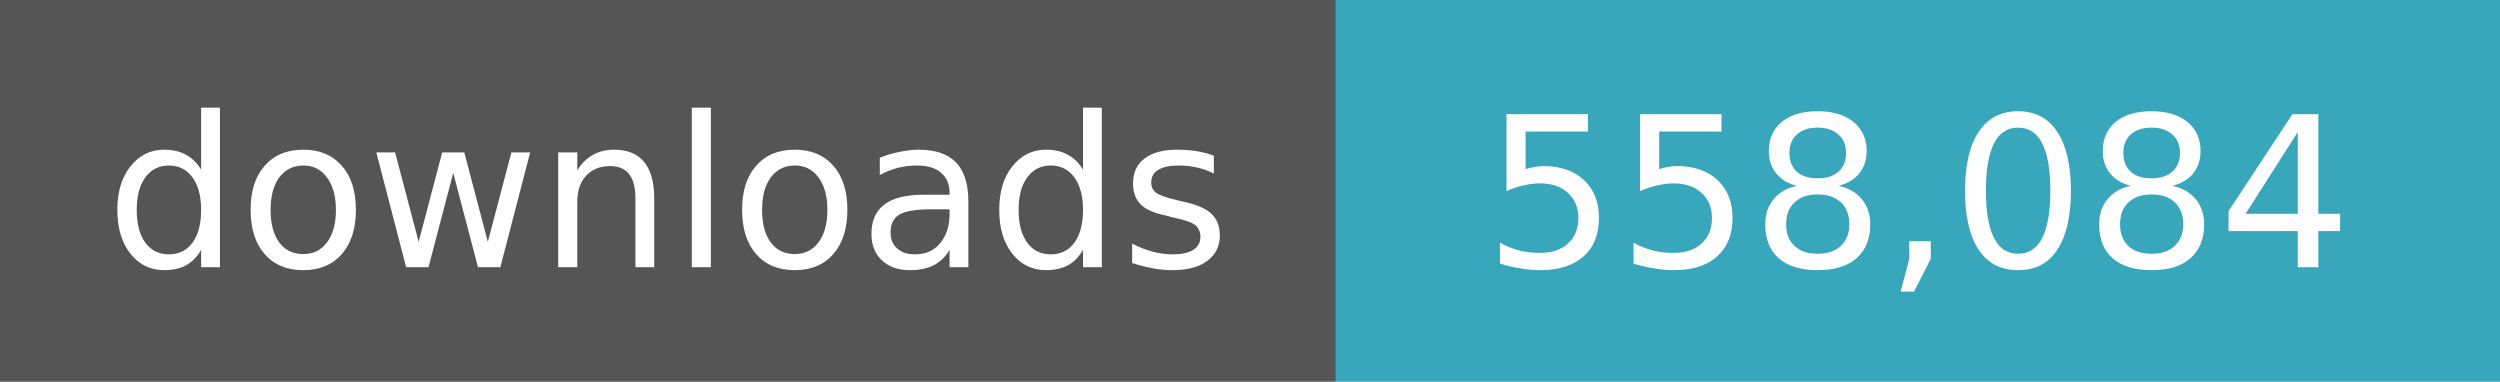
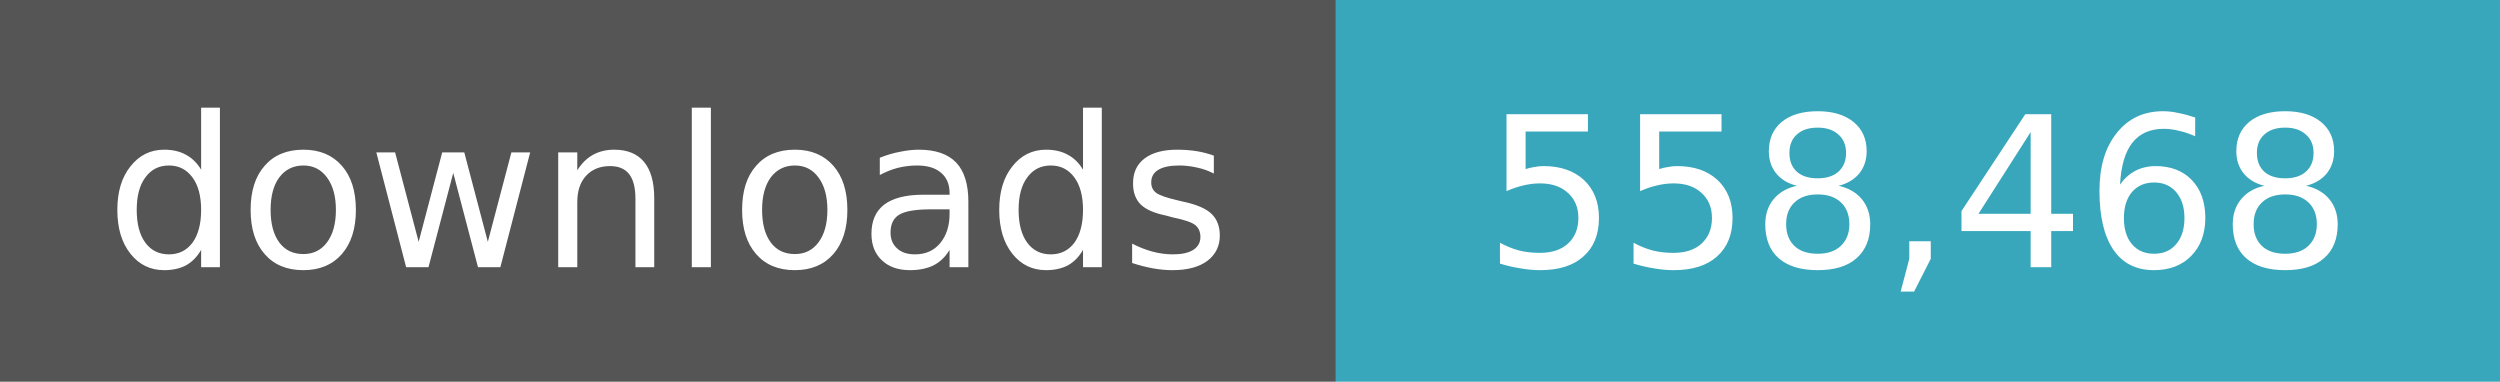
- <svg xmlns="http://www.w3.org/2000/svg" width="131" height="20" role="img" aria-label="downloads: 558,084">
+ <svg xmlns="http://www.w3.org/2000/svg" width="131" height="20" role="img" aria-label="downloads: 558,468">
  <path fill="#555" d="M0 0h70v20H0z" />
  <path fill="#38a7bc" d="M70 0h61v20H70z" />
  <g fill="#fff" text-anchor="middle" font-family="Verdana,Geneva,DejaVu Sans,sans-serif" font-size="11">
    <text x="35.0" y="14">downloads</text>
-     <text x="100.5" y="14">558,084</text>
+     <text x="100.5" y="14">558,468</text>
  </g>
</svg>
